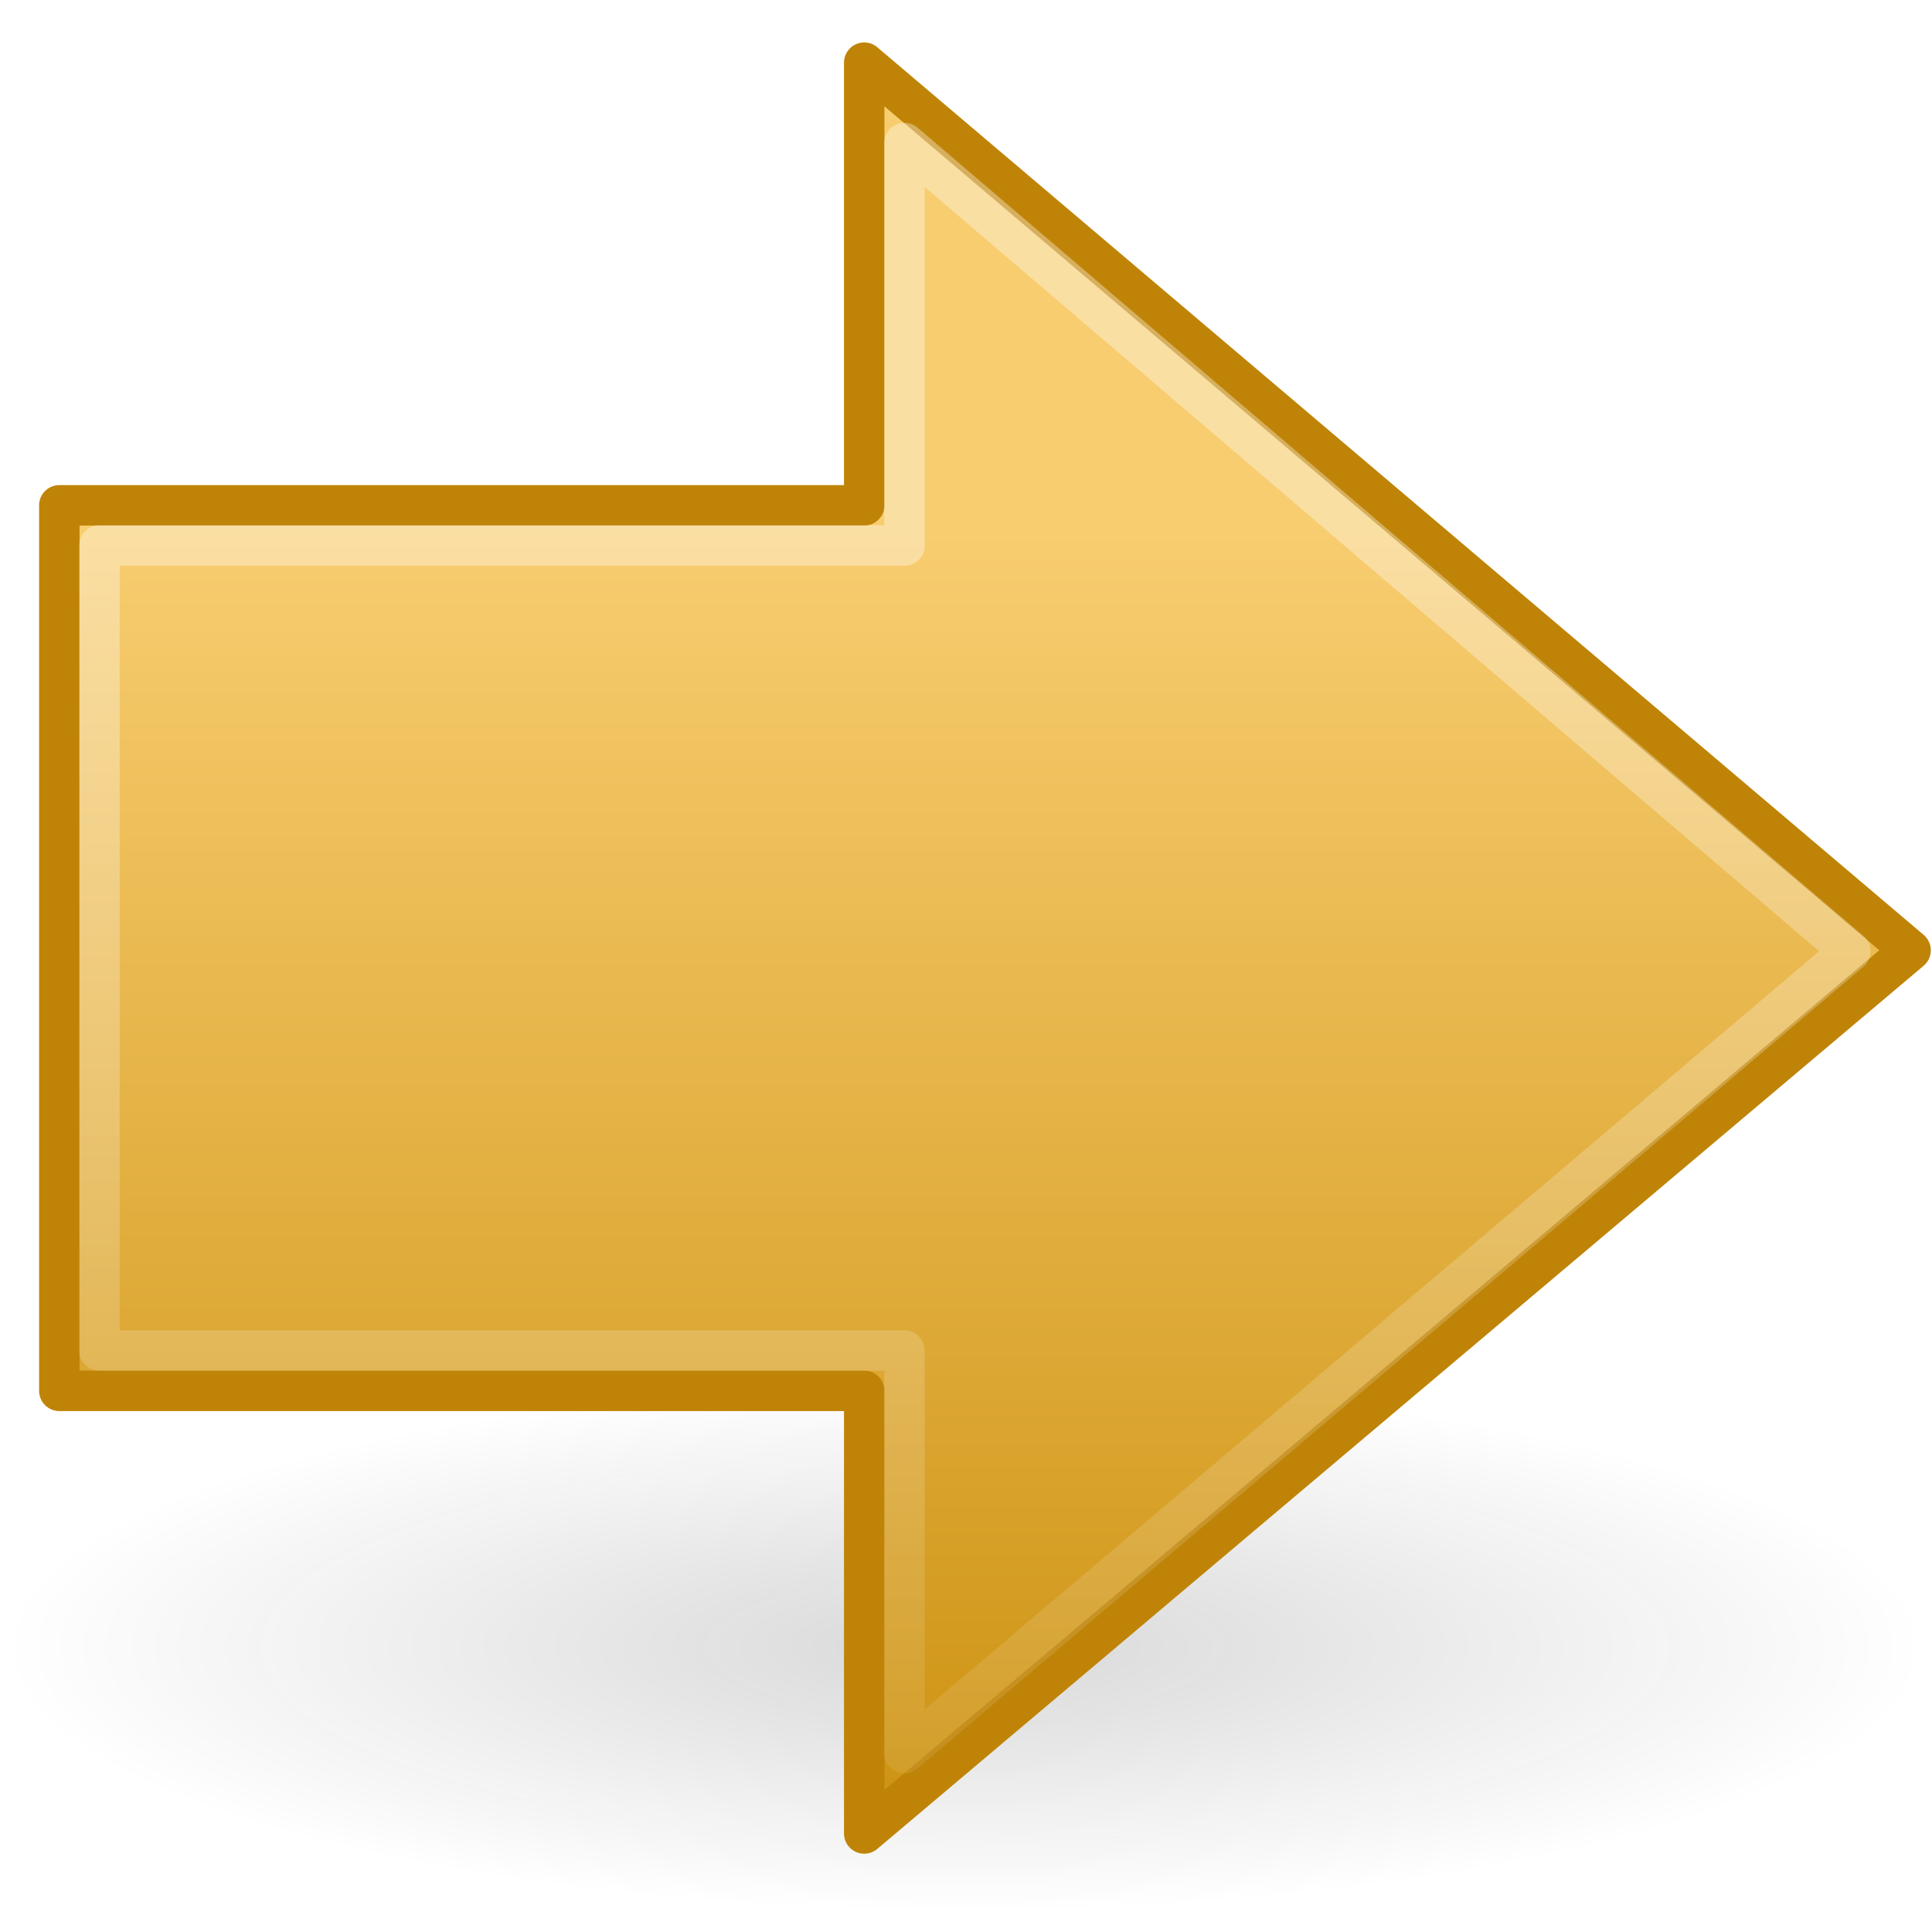
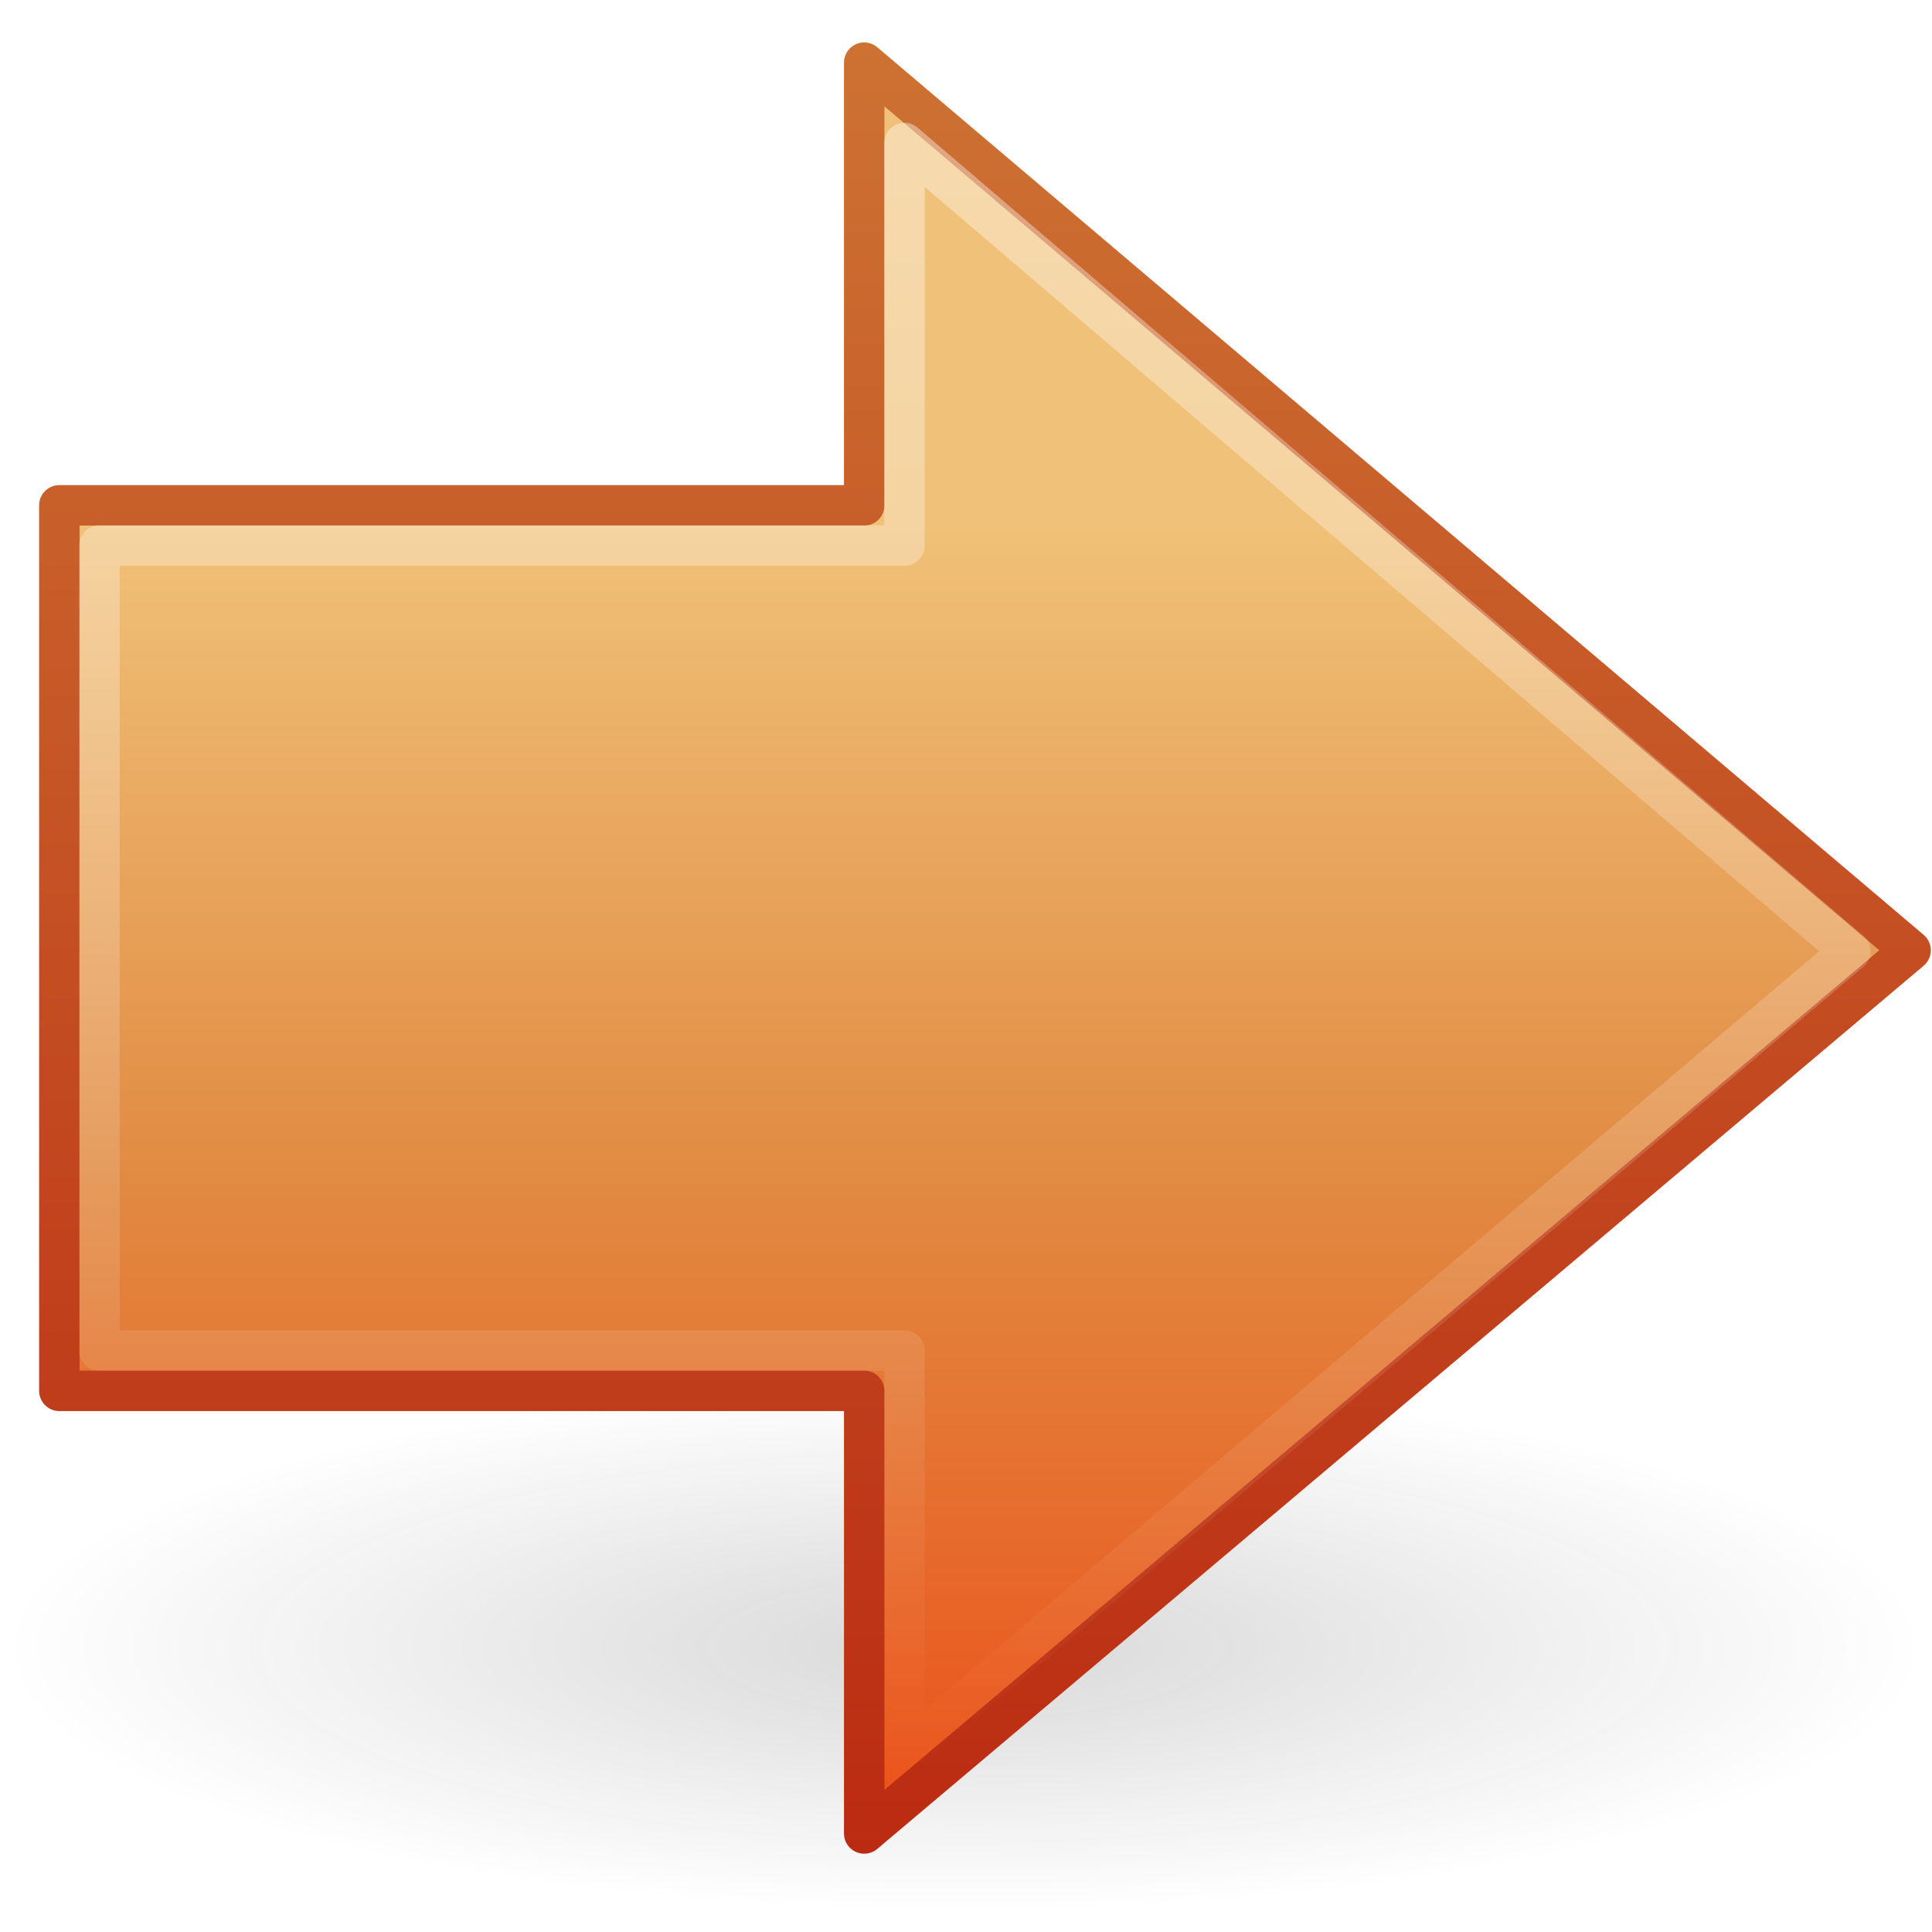
- <svg xmlns="http://www.w3.org/2000/svg" xmlns:xlink="http://www.w3.org/1999/xlink" version="1.0" width="48" height="48" id="svg2500">
-   <defs id="defs2502">
+ <svg xmlns="http://www.w3.org/2000/svg" xmlns:xlink="http://www.w3.org/1999/xlink" version="1.1" width="48" height="48" id="svg3710">
+   <defs id="defs3712">
+     <linearGradient x1="28.622" y1="10.042" x2="28.622" y2="41.87" id="linearGradient2888" xlink:href="#linearGradient4222" gradientUnits="userSpaceOnUse" gradientTransform="matrix(1.310653,0,0,1.288446,-8.853922,-9.889484)" />
+     <linearGradient id="linearGradient4222">
+       <stop id="stop4224" style="stop-color:#ffffff;stop-opacity:1" offset="0" />
+       <stop id="stop4226" style="stop-color:#ffffff;stop-opacity:0" offset="1" />
+     </linearGradient>
+     <linearGradient x1="22.182" y1="14.5" x2="22.182" y2="44.051" id="linearGradient2891" xlink:href="#linearGradient7012-661-145-733-759-865-745-661-970-94" gradientUnits="userSpaceOnUse" gradientTransform="matrix(-1.130062,0,0,1.116068,49.53742,-3.109517)" />
+     <linearGradient id="linearGradient7012-661-145-733-759-865-745-661-970-94">
+       <stop id="stop3618" style="stop-color:#f0c178;stop-opacity:1" offset="0" />
+       <stop id="stop3270" style="stop-color:#e18941;stop-opacity:1" offset="0.5" />
+       <stop id="stop3620" style="stop-color:#ec4f18;stop-opacity:1" offset="1" />
+     </linearGradient>
+     <linearGradient x1="16.632" y1="46.054" x2="16.632" y2="1.047" id="linearGradient3674" xlink:href="#linearGradient3390-178-986-453" gradientUnits="userSpaceOnUse" />
+     <linearGradient id="linearGradient3390-178-986-453">
+       <stop id="stop3624" style="stop-color:#bb2b12;stop-opacity:1" offset="0" />
+       <stop id="stop3626" style="stop-color:#cd7233;stop-opacity:1" offset="1" />
+     </linearGradient>
    <linearGradient id="linearGradient5105-262-943-861">
      <stop id="stop2487" style="stop-color:#0d0d0d;stop-opacity:1" offset="0" />
      <stop id="stop2489" style="stop-color:#0d0d0d;stop-opacity:0" offset="1" />
    </linearGradient>
-     <radialGradient cx="11.25" cy="19.031" r="8.062" fx="11.25" fy="19.031" id="radialGradient2628" xlink:href="#linearGradient5105-262-943-861" gradientUnits="userSpaceOnUse" gradientTransform="matrix(1,0,0,0.282946,0,13.64644)" />
-     <linearGradient id="linearGradient4168">
-       <stop id="stop4170" style="stop-color:#f8cd70;stop-opacity:1" offset="0" />
-       <stop id="stop4172" style="stop-color:#cc9110;stop-opacity:1" offset="1" />
-     </linearGradient>
-     <linearGradient x1="22.182" y1="14.5" x2="22.182" y2="44.051" id="linearGradient2498" xlink:href="#linearGradient4168" gradientUnits="userSpaceOnUse" gradientTransform="matrix(-1.130062,0,0,1.116068,49.53742,-3.109517)" />
-     <linearGradient id="linearGradient4222">
-       <stop id="stop4224" style="stop-color:white;stop-opacity:1" offset="0" />
-       <stop id="stop4226" style="stop-color:white;stop-opacity:0" offset="1" />
-     </linearGradient>
-     <linearGradient x1="28.622" y1="18.219" x2="28.622" y2="49.563" id="linearGradient2495" xlink:href="#linearGradient4222" gradientUnits="userSpaceOnUse" gradientTransform="matrix(1.310653,0,0,1.288446,-8.853922,-9.889484)" />
+     <radialGradient cx="11.25" cy="19.031" r="8.062" fx="11.25" fy="19.031" id="radialGradient3708" xlink:href="#linearGradient5105-262-943-861" gradientUnits="userSpaceOnUse" gradientTransform="matrix(2.969515,0,0,0.8166183,-9.43619,25.37477)" />
  </defs>
  <g id="layer1">
-     <path d="m 19.312,19.031 a 8.062,2.281 0 1 1 -16.125,0 8.062,2.281 0 1 1 16.125,0 z" transform="matrix(2.969515,0,0,2.886128,-9.43619,-14.0106)" id="path2621" style="opacity:0.163;fill:url(#radialGradient2628);fill-opacity:1;fill-rule:nonzero;stroke:none;stroke-width:1;marker:none;visibility:visible;display:inline;overflow:visible" />
-     <path d="M 21.471,1.557 47.468,23.61 21.471,45.552 l 0,-10.997 -19.997,0 0,-22 19.997,0 0,-10.997 z" id="path2624" style="fill:url(#linearGradient2498);fill-opacity:1;fill-rule:nonzero;stroke:#bf8407;stroke-width:1.005;stroke-linecap:round;stroke-linejoin:round;stroke-miterlimit:4;stroke-opacity:1;stroke-dasharray:none;stroke-dashoffset:0;marker:none;visibility:visible;display:inline;overflow:visible" />
-     <path d="M 22.471,3.554 45.971,23.635 22.471,43.554 l 0,-10 -20,0 0,-20 20,0 0,-10 z" id="path2626" style="opacity:0.354;fill:none;stroke:url(#linearGradient2495);stroke-width:1.005;stroke-linecap:butt;stroke-linejoin:round;stroke-miterlimit:4;stroke-opacity:1;stroke-dasharray:none;stroke-dashoffset:0;marker:none;visibility:visible;display:inline;overflow:visible" />
+     <path d="m 47.913,40.916 a 23.942,6.584 0 0 1 -47.883,0 23.942,6.584 0 1 1 47.883,0 z" id="path2621" style="opacity:0.163;fill:url(#radialGradient3708);fill-opacity:1;fill-rule:nonzero;stroke:none;stroke-width:1;marker:none;visibility:visible;display:inline;overflow:visible" />
+     <path d="M 21.471,1.557 47.468,23.61 21.471,45.552 l 0,-10.997 -19.997,0 0,-22 19.997,0 0,-10.997 z" id="path2624" style="fill:url(#linearGradient2891);fill-opacity:1;fill-rule:nonzero;stroke:url(#linearGradient3674);stroke-width:1.005;stroke-linecap:round;stroke-linejoin:round;stroke-miterlimit:4;stroke-opacity:1;stroke-dasharray:none;stroke-dashoffset:0;marker:none;visibility:visible;display:inline;overflow:visible" />
+     <path d="M 22.471,3.554 45.971,23.635 22.471,43.554 l 0,-10 -20,0 0,-20 20,0 0,-10 z" id="path2626" style="opacity:0.4;fill:none;stroke:url(#linearGradient2888);stroke-width:1.005;stroke-linecap:butt;stroke-linejoin:round;stroke-miterlimit:4;stroke-opacity:1;stroke-dasharray:none;stroke-dashoffset:0;marker:none;visibility:visible;display:inline;overflow:visible" />
  </g>
</svg>
